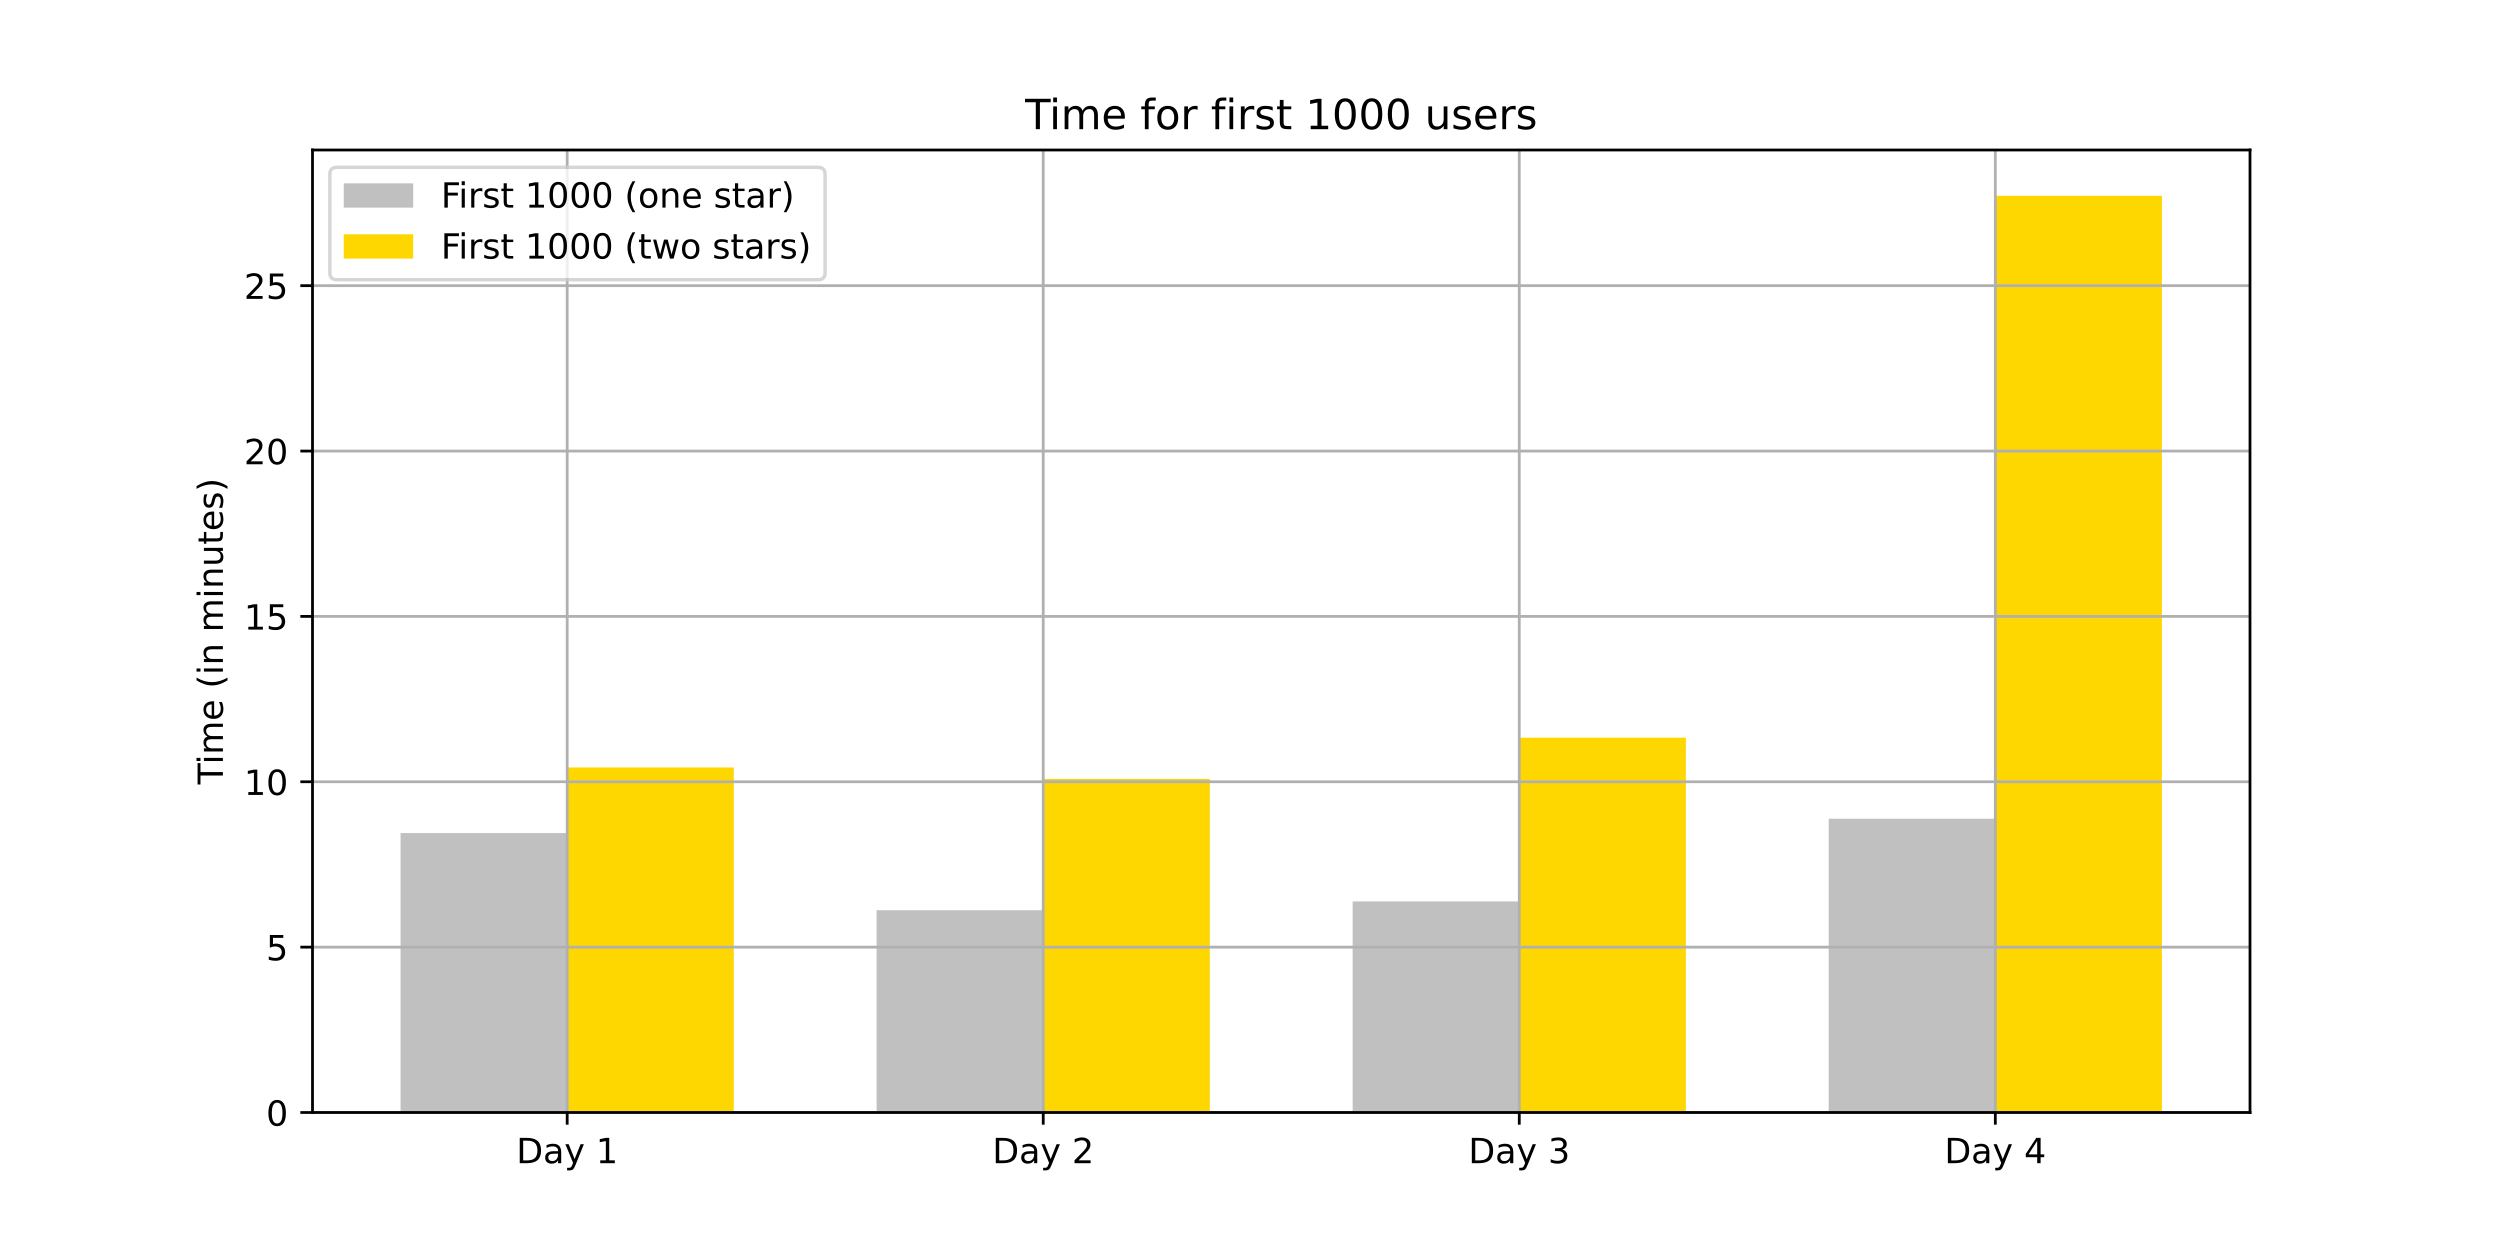
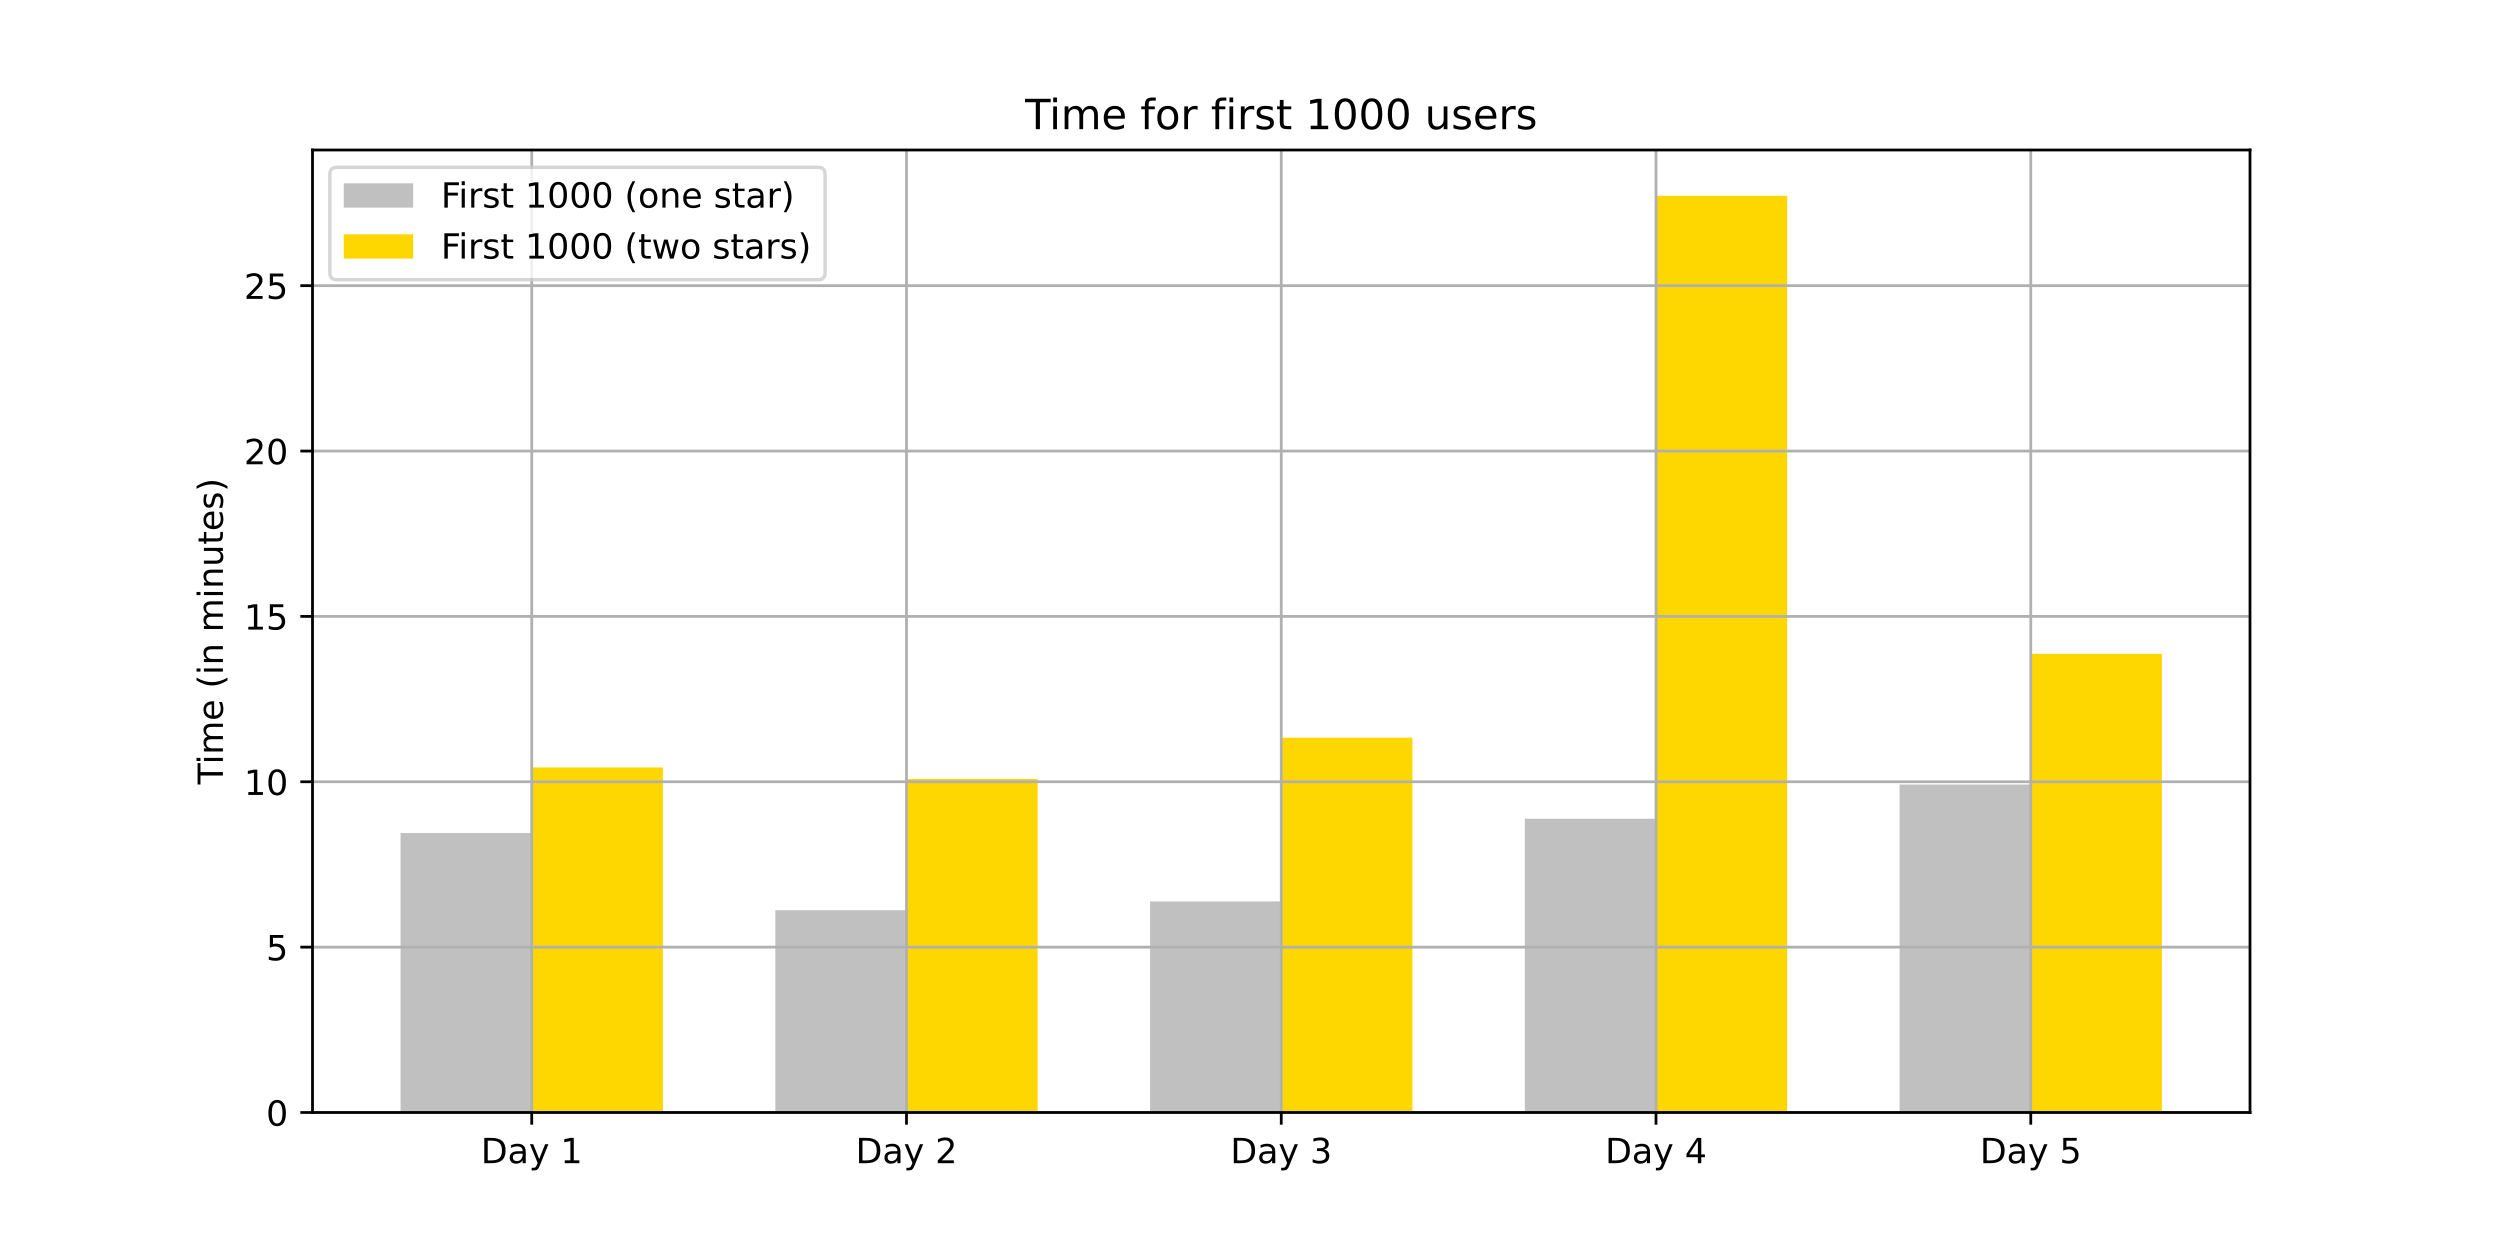
<svg xmlns="http://www.w3.org/2000/svg" xmlns:xlink="http://www.w3.org/1999/xlink" height="360pt" version="1.1" viewBox="0 0 720 360" width="720pt">
  <defs>
    <style type="text/css">*{stroke-linecap:butt;stroke-linejoin:round;}</style>
  </defs>
  <g id="figure_1">
    <g id="patch_1">
      <path d="M 0 360  L 720 360  L 720 0  L 0 0  z " style="fill:#ffffff;" />
    </g>
    <g id="axes_1">
      <g id="patch_2">
        <path d="M 90 320.4  L 648 320.4  L 648 43.2  L 90 43.2  z " style="fill:#ffffff;" />
      </g>
      <g id="patch_3">
-         <path clip-path="url(#pd0853c8b33)" d="M 115.364 320.4  L 163.349 320.4  L 163.349 239.914  L 115.364 239.914  z " style="fill:#c0c0c0;" />
+         <path clip-path="url(#p1e03bffe6a)" d="M 115.364 320.4  L 153.139 320.4  L 153.139 239.914  L 115.364 239.914  z " style="fill:#c0c0c0;" />
      </g>
      <g id="patch_4">
-         <path clip-path="url(#pd0853c8b33)" d="M 252.464 320.4  L 300.45 320.4  L 300.45 262.139  L 252.464 262.139  z " style="fill:#c0c0c0;" />
+         <path clip-path="url(#p1e03bffe6a)" d="M 223.294 320.4  L 261.07 320.4  L 261.07 262.139  L 223.294 262.139  z " style="fill:#c0c0c0;" />
      </g>
      <g id="patch_5">
-         <path clip-path="url(#pd0853c8b33)" d="M 389.565 320.4  L 437.55 320.4  L 437.55 259.599  L 389.565 259.599  z " style="fill:#c0c0c0;" />
+         <path clip-path="url(#p1e03bffe6a)" d="M 331.224 320.4  L 369 320.4  L 369 259.599  L 331.224 259.599  z " style="fill:#c0c0c0;" />
      </g>
      <g id="patch_6">
-         <path clip-path="url(#pd0853c8b33)" d="M 526.666 320.4  L 574.651 320.4  L 574.651 235.787  L 526.666 235.787  z " style="fill:#c0c0c0;" />
+         <path clip-path="url(#p1e03bffe6a)" d="M 439.155 320.4  L 476.93 320.4  L 476.93 235.787  L 439.155 235.787  z " style="fill:#c0c0c0;" />
      </g>
      <g id="patch_7">
-         <path clip-path="url(#pd0853c8b33)" d="M 163.349 320.4  L 211.334 320.4  L 211.334 221.023  L 163.349 221.023  z " style="fill:#ffd700;" />
+         <path clip-path="url(#p1e03bffe6a)" d="M 547.085 320.4  L 584.861 320.4  L 584.861 225.944  L 547.085 225.944  z " style="fill:#c0c0c0;" />
      </g>
      <g id="patch_8">
-         <path clip-path="url(#pd0853c8b33)" d="M 300.45 320.4  L 348.435 320.4  L 348.435 224.357  L 300.45 224.357  z " style="fill:#ffd700;" />
+         <path clip-path="url(#p1e03bffe6a)" d="M 153.139 320.4  L 190.915 320.4  L 190.915 221.023  L 153.139 221.023  z " style="fill:#ffd700;" />
      </g>
      <g id="patch_9">
-         <path clip-path="url(#pd0853c8b33)" d="M 437.55 320.4  L 485.536 320.4  L 485.536 212.451  L 437.55 212.451  z " style="fill:#ffd700;" />
+         <path clip-path="url(#p1e03bffe6a)" d="M 261.07 320.4  L 298.845 320.4  L 298.845 224.357  L 261.07 224.357  z " style="fill:#ffd700;" />
      </g>
      <g id="patch_10">
-         <path clip-path="url(#pd0853c8b33)" d="M 574.651 320.4  L 622.636 320.4  L 622.636 56.4  L 574.651 56.4  z " style="fill:#ffd700;" />
+         <path clip-path="url(#p1e03bffe6a)" d="M 369 320.4  L 406.776 320.4  L 406.776 212.451  L 369 212.451  z " style="fill:#ffd700;" />
+       </g>
+       <g id="patch_11">
+         <path clip-path="url(#p1e03bffe6a)" d="M 476.93 320.4  L 514.706 320.4  L 514.706 56.4  L 476.93 56.4  z " style="fill:#ffd700;" />
+       </g>
+       <g id="patch_12">
+         <path clip-path="url(#p1e03bffe6a)" d="M 584.861 320.4  L 622.636 320.4  L 622.636 188.321  L 584.861 188.321  z " style="fill:#ffd700;" />
      </g>
      <g id="matplotlib.axis_1">
        <g id="xtick_1">
          <g id="line2d_1">
-             <path clip-path="url(#pd0853c8b33)" d="M 163.349 320.4  L 163.349 43.2  " style="fill:none;stroke:#b0b0b0;stroke-linecap:square;stroke-width:0.8;" />
+             <path clip-path="url(#p1e03bffe6a)" d="M 153.139 320.4  L 153.139 43.2  " style="fill:none;stroke:#b0b0b0;stroke-linecap:square;stroke-width:0.8;" />
          </g>
          <g id="line2d_2">
            <defs>
-               <path d="M 0 0  L 0 3.5  " id="m2276263c5d" style="stroke:#000000;stroke-width:0.8;" />
+               <path d="M 0 0  L 0 3.5  " id="m4a368daf58" style="stroke:#000000;stroke-width:0.8;" />
            </defs>
            <g>
-               <use style="stroke:#000000;stroke-width:0.8;" x="163.349" xlink:href="#m2276263c5d" y="320.4" />
+               <use style="stroke:#000000;stroke-width:0.8;" x="153.139" xlink:href="#m4a368daf58" y="320.4" />
            </g>
          </g>
          <g id="text_1">
-             <g transform="translate(148.7051 334.9984)scale(0.1 -0.1)">
+             <g transform="translate(138.4955 334.9984)scale(0.1 -0.1)">
              <defs>
                <path d="M 19.672 64.797  L 19.672 8.109  L 31.594 8.109  Q 46.688 8.109 53.688 14.938  Q 60.688 21.781 60.688 36.531  Q 60.688 51.172 53.688 57.984  Q 46.688 64.797 31.594 64.797  z M 9.812 72.906  L 30.078 72.906  Q 51.266 72.906 61.172 64.094  Q 71.094 55.281 71.094 36.531  Q 71.094 17.672 61.125 8.828  Q 51.172 0 30.078 0  L 9.812 0  z " id="DejaVuSans-68" />
                <path d="M 34.281 27.484  Q 23.391 27.484 19.188 25  Q 14.984 22.516 14.984 16.5  Q 14.984 11.719 18.141 8.906  Q 21.297 6.109 26.703 6.109  Q 34.188 6.109 38.703 11.406  Q 43.219 16.703 43.219 25.484  L 43.219 27.484  z M 52.203 31.203  L 52.203 0  L 43.219 0  L 43.219 8.297  Q 40.141 3.328 35.547 0.953  Q 30.953 -1.422 24.312 -1.422  Q 15.922 -1.422 10.953 3.297  Q 6 8.016 6 15.922  Q 6 25.141 12.172 29.828  Q 18.359 34.516 30.609 34.516  L 43.219 34.516  L 43.219 35.406  Q 43.219 41.609 39.141 45  Q 35.062 48.391 27.688 48.391  Q 23 48.391 18.547 47.266  Q 14.109 46.141 10.016 43.891  L 10.016 52.203  Q 14.938 54.109 19.578 55.047  Q 24.219 56 28.609 56  Q 40.484 56 46.344 49.844  Q 52.203 43.703 52.203 31.203  z " id="DejaVuSans-97" />
                <path d="M 32.172 -5.078  Q 28.375 -14.844 24.75 -17.812  Q 21.141 -20.797 15.094 -20.797  L 7.906 -20.797  L 7.906 -13.281  L 13.188 -13.281  Q 16.891 -13.281 18.938 -11.516  Q 21 -9.766 23.484 -3.219  L 25.094 0.875  L 2.984 54.688  L 12.5 54.688  L 29.594 11.922  L 46.688 54.688  L 56.203 54.688  z " id="DejaVuSans-121" />
                <path id="DejaVuSans-32" />
                <path d="M 12.406 8.297  L 28.516 8.297  L 28.516 63.922  L 10.984 60.406  L 10.984 69.391  L 28.422 72.906  L 38.281 72.906  L 38.281 8.297  L 54.391 8.297  L 54.391 0  L 12.406 0  z " id="DejaVuSans-49" />
              </defs>
              <use xlink:href="#DejaVuSans-68" />
              <use x="77.002" xlink:href="#DejaVuSans-97" />
              <use x="138.281" xlink:href="#DejaVuSans-121" />
              <use x="197.461" xlink:href="#DejaVuSans-32" />
              <use x="229.248" xlink:href="#DejaVuSans-49" />
            </g>
          </g>
        </g>
        <g id="xtick_2">
          <g id="line2d_3">
-             <path clip-path="url(#pd0853c8b33)" d="M 300.45 320.4  L 300.45 43.2  " style="fill:none;stroke:#b0b0b0;stroke-linecap:square;stroke-width:0.8;" />
+             <path clip-path="url(#p1e03bffe6a)" d="M 261.07 320.4  L 261.07 43.2  " style="fill:none;stroke:#b0b0b0;stroke-linecap:square;stroke-width:0.8;" />
          </g>
          <g id="line2d_4">
            <g>
-               <use style="stroke:#000000;stroke-width:0.8;" x="300.45" xlink:href="#m2276263c5d" y="320.4" />
+               <use style="stroke:#000000;stroke-width:0.8;" x="261.07" xlink:href="#m4a368daf58" y="320.4" />
            </g>
          </g>
          <g id="text_2">
-             <g transform="translate(285.8059 334.9984)scale(0.1 -0.1)">
+             <g transform="translate(246.4259 334.9984)scale(0.1 -0.1)">
              <defs>
                <path d="M 19.188 8.297  L 53.609 8.297  L 53.609 0  L 7.328 0  L 7.328 8.297  Q 12.938 14.109 22.625 23.891  Q 32.328 33.688 34.812 36.531  Q 39.547 41.844 41.422 45.531  Q 43.312 49.219 43.312 52.781  Q 43.312 58.594 39.234 62.25  Q 35.156 65.922 28.609 65.922  Q 23.969 65.922 18.812 64.312  Q 13.672 62.703 7.812 59.422  L 7.812 69.391  Q 13.766 71.781 18.938 73  Q 24.125 74.219 28.422 74.219  Q 39.75 74.219 46.484 68.547  Q 53.219 62.891 53.219 53.422  Q 53.219 48.922 51.531 44.891  Q 49.859 40.875 45.406 35.406  Q 44.188 33.984 37.641 27.219  Q 31.109 20.453 19.188 8.297  z " id="DejaVuSans-50" />
              </defs>
              <use xlink:href="#DejaVuSans-68" />
              <use x="77.002" xlink:href="#DejaVuSans-97" />
              <use x="138.281" xlink:href="#DejaVuSans-121" />
              <use x="197.461" xlink:href="#DejaVuSans-32" />
              <use x="229.248" xlink:href="#DejaVuSans-50" />
            </g>
          </g>
        </g>
        <g id="xtick_3">
          <g id="line2d_5">
-             <path clip-path="url(#pd0853c8b33)" d="M 437.55 320.4  L 437.55 43.2  " style="fill:none;stroke:#b0b0b0;stroke-linecap:square;stroke-width:0.8;" />
+             <path clip-path="url(#p1e03bffe6a)" d="M 369 320.4  L 369 43.2  " style="fill:none;stroke:#b0b0b0;stroke-linecap:square;stroke-width:0.8;" />
          </g>
          <g id="line2d_6">
            <g>
-               <use style="stroke:#000000;stroke-width:0.8;" x="437.55" xlink:href="#m2276263c5d" y="320.4" />
+               <use style="stroke:#000000;stroke-width:0.8;" x="369" xlink:href="#m4a368daf58" y="320.4" />
            </g>
          </g>
          <g id="text_3">
-             <g transform="translate(422.9066 334.9984)scale(0.1 -0.1)">
+             <g transform="translate(354.3562 334.9984)scale(0.1 -0.1)">
              <defs>
                <path d="M 40.578 39.312  Q 47.656 37.797 51.625 33  Q 55.609 28.219 55.609 21.188  Q 55.609 10.406 48.188 4.484  Q 40.766 -1.422 27.094 -1.422  Q 22.516 -1.422 17.656 -0.516  Q 12.797 0.391 7.625 2.203  L 7.625 11.719  Q 11.719 9.328 16.594 8.109  Q 21.484 6.891 26.812 6.891  Q 36.078 6.891 40.938 10.547  Q 45.797 14.203 45.797 21.188  Q 45.797 27.641 41.281 31.266  Q 36.766 34.906 28.719 34.906  L 20.219 34.906  L 20.219 43.016  L 29.109 43.016  Q 36.375 43.016 40.234 45.922  Q 44.094 48.828 44.094 54.297  Q 44.094 59.906 40.109 62.906  Q 36.141 65.922 28.719 65.922  Q 24.656 65.922 20.016 65.031  Q 15.375 64.156 9.812 62.312  L 9.812 71.094  Q 15.438 72.656 20.344 73.438  Q 25.25 74.219 29.594 74.219  Q 40.828 74.219 47.359 69.109  Q 53.906 64.016 53.906 55.328  Q 53.906 49.266 50.438 45.094  Q 46.969 40.922 40.578 39.312  z " id="DejaVuSans-51" />
              </defs>
              <use xlink:href="#DejaVuSans-68" />
              <use x="77.002" xlink:href="#DejaVuSans-97" />
              <use x="138.281" xlink:href="#DejaVuSans-121" />
              <use x="197.461" xlink:href="#DejaVuSans-32" />
              <use x="229.248" xlink:href="#DejaVuSans-51" />
            </g>
          </g>
        </g>
        <g id="xtick_4">
          <g id="line2d_7">
-             <path clip-path="url(#pd0853c8b33)" d="M 574.651 320.4  L 574.651 43.2  " style="fill:none;stroke:#b0b0b0;stroke-linecap:square;stroke-width:0.8;" />
+             <path clip-path="url(#p1e03bffe6a)" d="M 476.93 320.4  L 476.93 43.2  " style="fill:none;stroke:#b0b0b0;stroke-linecap:square;stroke-width:0.8;" />
          </g>
          <g id="line2d_8">
            <g>
-               <use style="stroke:#000000;stroke-width:0.8;" x="574.651" xlink:href="#m2276263c5d" y="320.4" />
+               <use style="stroke:#000000;stroke-width:0.8;" x="476.93" xlink:href="#m4a368daf58" y="320.4" />
            </g>
          </g>
          <g id="text_4">
-             <g transform="translate(560.0074 334.9984)scale(0.1 -0.1)">
+             <g transform="translate(462.2866 334.9984)scale(0.1 -0.1)">
              <defs>
                <path d="M 37.797 64.312  L 12.891 25.391  L 37.797 25.391  z M 35.203 72.906  L 47.609 72.906  L 47.609 25.391  L 58.016 25.391  L 58.016 17.188  L 47.609 17.188  L 47.609 0  L 37.797 0  L 37.797 17.188  L 4.891 17.188  L 4.891 26.703  z " id="DejaVuSans-52" />
              </defs>
              <use xlink:href="#DejaVuSans-68" />
              <use x="77.002" xlink:href="#DejaVuSans-97" />
              <use x="138.281" xlink:href="#DejaVuSans-121" />
              <use x="197.461" xlink:href="#DejaVuSans-32" />
              <use x="229.248" xlink:href="#DejaVuSans-52" />
            </g>
          </g>
        </g>
+         <g id="xtick_5">
+           <g id="line2d_9">
+             <path clip-path="url(#p1e03bffe6a)" d="M 584.861 320.4  L 584.861 43.2  " style="fill:none;stroke:#b0b0b0;stroke-linecap:square;stroke-width:0.8;" />
+           </g>
+           <g id="line2d_10">
+             <g>
+               <use style="stroke:#000000;stroke-width:0.8;" x="584.861" xlink:href="#m4a368daf58" y="320.4" />
+             </g>
+           </g>
+           <g id="text_5">
+             <g transform="translate(570.217 334.9984)scale(0.1 -0.1)">
+               <defs>
+                 <path d="M 10.797 72.906  L 49.516 72.906  L 49.516 64.594  L 19.828 64.594  L 19.828 46.734  Q 21.969 47.469 24.109 47.828  Q 26.266 48.188 28.422 48.188  Q 40.625 48.188 47.75 41.5  Q 54.891 34.812 54.891 23.391  Q 54.891 11.625 47.562 5.094  Q 40.234 -1.422 26.906 -1.422  Q 22.312 -1.422 17.547 -0.641  Q 12.797 0.141 7.719 1.703  L 7.719 11.625  Q 12.109 9.234 16.797 8.062  Q 21.484 6.891 26.703 6.891  Q 35.156 6.891 40.078 11.328  Q 45.016 15.766 45.016 23.391  Q 45.016 31 40.078 35.438  Q 35.156 39.891 26.703 39.891  Q 22.75 39.891 18.812 39.016  Q 14.891 38.141 10.797 36.281  z " id="DejaVuSans-53" />
+               </defs>
+               <use xlink:href="#DejaVuSans-68" />
+               <use x="77.002" xlink:href="#DejaVuSans-97" />
+               <use x="138.281" xlink:href="#DejaVuSans-121" />
+               <use x="197.461" xlink:href="#DejaVuSans-32" />
+               <use x="229.248" xlink:href="#DejaVuSans-53" />
+             </g>
+           </g>
+         </g>
      </g>
      <g id="matplotlib.axis_2">
        <g id="ytick_1">
-           <g id="line2d_9">
-             <path clip-path="url(#pd0853c8b33)" d="M 90 320.4  L 648 320.4  " style="fill:none;stroke:#b0b0b0;stroke-linecap:square;stroke-width:0.8;" />
-           </g>
-           <g id="line2d_10">
+           <g id="line2d_11">
+             <path clip-path="url(#p1e03bffe6a)" d="M 90 320.4  L 648 320.4  " style="fill:none;stroke:#b0b0b0;stroke-linecap:square;stroke-width:0.8;" />
+           </g>
+           <g id="line2d_12">
            <defs>
-               <path d="M 0 0  L -3.5 0  " id="m3c088ff5da" style="stroke:#000000;stroke-width:0.8;" />
+               <path d="M 0 0  L -3.5 0  " id="m0475d400a5" style="stroke:#000000;stroke-width:0.8;" />
            </defs>
            <g>
-               <use style="stroke:#000000;stroke-width:0.8;" x="90" xlink:href="#m3c088ff5da" y="320.4" />
-             </g>
-           </g>
-           <g id="text_5">
+               <use style="stroke:#000000;stroke-width:0.8;" x="90" xlink:href="#m0475d400a5" y="320.4" />
+             </g>
+           </g>
+           <g id="text_6">
            <g transform="translate(76.6375 324.1992)scale(0.1 -0.1)">
              <defs>
                <path d="M 31.781 66.406  Q 24.172 66.406 20.328 58.906  Q 16.5 51.422 16.5 36.375  Q 16.5 21.391 20.328 13.891  Q 24.172 6.391 31.781 6.391  Q 39.453 6.391 43.281 13.891  Q 47.125 21.391 47.125 36.375  Q 47.125 51.422 43.281 58.906  Q 39.453 66.406 31.781 66.406  z M 31.781 74.219  Q 44.047 74.219 50.516 64.516  Q 56.984 54.828 56.984 36.375  Q 56.984 17.969 50.516 8.266  Q 44.047 -1.422 31.781 -1.422  Q 19.531 -1.422 13.062 8.266  Q 6.594 17.969 6.594 36.375  Q 6.594 54.828 13.062 64.516  Q 19.531 74.219 31.781 74.219  z " id="DejaVuSans-48" />
              </defs>
              <use xlink:href="#DejaVuSans-48" />
            </g>
          </g>
        </g>
        <g id="ytick_2">
-           <g id="line2d_11">
-             <path clip-path="url(#pd0853c8b33)" d="M 90 272.775  L 648 272.775  " style="fill:none;stroke:#b0b0b0;stroke-linecap:square;stroke-width:0.8;" />
-           </g>
-           <g id="line2d_12">
-             <g>
-               <use style="stroke:#000000;stroke-width:0.8;" x="90" xlink:href="#m3c088ff5da" y="272.775" />
-             </g>
-           </g>
-           <g id="text_6">
+           <g id="line2d_13">
+             <path clip-path="url(#p1e03bffe6a)" d="M 90 272.775  L 648 272.775  " style="fill:none;stroke:#b0b0b0;stroke-linecap:square;stroke-width:0.8;" />
+           </g>
+           <g id="line2d_14">
+             <g>
+               <use style="stroke:#000000;stroke-width:0.8;" x="90" xlink:href="#m0475d400a5" y="272.775" />
+             </g>
+           </g>
+           <g id="text_7">
            <g transform="translate(76.6375 276.5744)scale(0.1 -0.1)">
-               <defs>
-                 <path d="M 10.797 72.906  L 49.516 72.906  L 49.516 64.594  L 19.828 64.594  L 19.828 46.734  Q 21.969 47.469 24.109 47.828  Q 26.266 48.188 28.422 48.188  Q 40.625 48.188 47.75 41.5  Q 54.891 34.812 54.891 23.391  Q 54.891 11.625 47.562 5.094  Q 40.234 -1.422 26.906 -1.422  Q 22.312 -1.422 17.547 -0.641  Q 12.797 0.141 7.719 1.703  L 7.719 11.625  Q 12.109 9.234 16.797 8.062  Q 21.484 6.891 26.703 6.891  Q 35.156 6.891 40.078 11.328  Q 45.016 15.766 45.016 23.391  Q 45.016 31 40.078 35.438  Q 35.156 39.891 26.703 39.891  Q 22.75 39.891 18.812 39.016  Q 14.891 38.141 10.797 36.281  z " id="DejaVuSans-53" />
-               </defs>
              <use xlink:href="#DejaVuSans-53" />
            </g>
          </g>
        </g>
        <g id="ytick_3">
-           <g id="line2d_13">
-             <path clip-path="url(#pd0853c8b33)" d="M 90 225.15  L 648 225.15  " style="fill:none;stroke:#b0b0b0;stroke-linecap:square;stroke-width:0.8;" />
-           </g>
-           <g id="line2d_14">
-             <g>
-               <use style="stroke:#000000;stroke-width:0.8;" x="90" xlink:href="#m3c088ff5da" y="225.15" />
-             </g>
-           </g>
-           <g id="text_7">
+           <g id="line2d_15">
+             <path clip-path="url(#p1e03bffe6a)" d="M 90 225.15  L 648 225.15  " style="fill:none;stroke:#b0b0b0;stroke-linecap:square;stroke-width:0.8;" />
+           </g>
+           <g id="line2d_16">
+             <g>
+               <use style="stroke:#000000;stroke-width:0.8;" x="90" xlink:href="#m0475d400a5" y="225.15" />
+             </g>
+           </g>
+           <g id="text_8">
            <g transform="translate(70.275 228.9497)scale(0.1 -0.1)">
              <use xlink:href="#DejaVuSans-49" />
              <use x="63.623" xlink:href="#DejaVuSans-48" />
            </g>
          </g>
        </g>
        <g id="ytick_4">
-           <g id="line2d_15">
-             <path clip-path="url(#pd0853c8b33)" d="M 90 177.526  L 648 177.526  " style="fill:none;stroke:#b0b0b0;stroke-linecap:square;stroke-width:0.8;" />
-           </g>
-           <g id="line2d_16">
-             <g>
-               <use style="stroke:#000000;stroke-width:0.8;" x="90" xlink:href="#m3c088ff5da" y="177.526" />
-             </g>
-           </g>
-           <g id="text_8">
+           <g id="line2d_17">
+             <path clip-path="url(#p1e03bffe6a)" d="M 90 177.526  L 648 177.526  " style="fill:none;stroke:#b0b0b0;stroke-linecap:square;stroke-width:0.8;" />
+           </g>
+           <g id="line2d_18">
+             <g>
+               <use style="stroke:#000000;stroke-width:0.8;" x="90" xlink:href="#m0475d400a5" y="177.526" />
+             </g>
+           </g>
+           <g id="text_9">
            <g transform="translate(70.275 181.3249)scale(0.1 -0.1)">
              <use xlink:href="#DejaVuSans-49" />
              <use x="63.623" xlink:href="#DejaVuSans-53" />
            </g>
          </g>
        </g>
        <g id="ytick_5">
-           <g id="line2d_17">
-             <path clip-path="url(#pd0853c8b33)" d="M 90 129.901  L 648 129.901  " style="fill:none;stroke:#b0b0b0;stroke-linecap:square;stroke-width:0.8;" />
-           </g>
-           <g id="line2d_18">
-             <g>
-               <use style="stroke:#000000;stroke-width:0.8;" x="90" xlink:href="#m3c088ff5da" y="129.901" />
-             </g>
-           </g>
-           <g id="text_9">
+           <g id="line2d_19">
+             <path clip-path="url(#p1e03bffe6a)" d="M 90 129.901  L 648 129.901  " style="fill:none;stroke:#b0b0b0;stroke-linecap:square;stroke-width:0.8;" />
+           </g>
+           <g id="line2d_20">
+             <g>
+               <use style="stroke:#000000;stroke-width:0.8;" x="90" xlink:href="#m0475d400a5" y="129.901" />
+             </g>
+           </g>
+           <g id="text_10">
            <g transform="translate(70.275 133.7001)scale(0.1 -0.1)">
              <use xlink:href="#DejaVuSans-50" />
              <use x="63.623" xlink:href="#DejaVuSans-48" />
            </g>
          </g>
        </g>
        <g id="ytick_6">
-           <g id="line2d_19">
-             <path clip-path="url(#pd0853c8b33)" d="M 90 82.276  L 648 82.276  " style="fill:none;stroke:#b0b0b0;stroke-linecap:square;stroke-width:0.8;" />
-           </g>
-           <g id="line2d_20">
-             <g>
-               <use style="stroke:#000000;stroke-width:0.8;" x="90" xlink:href="#m3c088ff5da" y="82.276" />
-             </g>
-           </g>
-           <g id="text_10">
+           <g id="line2d_21">
+             <path clip-path="url(#p1e03bffe6a)" d="M 90 82.276  L 648 82.276  " style="fill:none;stroke:#b0b0b0;stroke-linecap:square;stroke-width:0.8;" />
+           </g>
+           <g id="line2d_22">
+             <g>
+               <use style="stroke:#000000;stroke-width:0.8;" x="90" xlink:href="#m0475d400a5" y="82.276" />
+             </g>
+           </g>
+           <g id="text_11">
            <g transform="translate(70.275 86.07535)scale(0.1 -0.1)">
              <use xlink:href="#DejaVuSans-50" />
              <use x="63.623" xlink:href="#DejaVuSans-53" />
            </g>
          </g>
        </g>
-         <g id="text_11">
+         <g id="text_12">
          <g transform="translate(64.19531 225.9094)rotate(-90)scale(0.1 -0.1)">
            <defs>
              <path d="M -0.297 72.906  L 61.375 72.906  L 61.375 64.594  L 35.5 64.594  L 35.5 0  L 25.594 0  L 25.594 64.594  L -0.297 64.594  z " id="DejaVuSans-84" />
              <path d="M 9.422 54.688  L 18.406 54.688  L 18.406 0  L 9.422 0  z M 9.422 75.984  L 18.406 75.984  L 18.406 64.594  L 9.422 64.594  z " id="DejaVuSans-105" />
              <path d="M 52 44.188  Q 55.375 50.25 60.062 53.125  Q 64.75 56 71.094 56  Q 79.641 56 84.281 50.016  Q 88.922 44.047 88.922 33.016  L 88.922 0  L 79.891 0  L 79.891 32.719  Q 79.891 40.578 77.094 44.375  Q 74.312 48.188 68.609 48.188  Q 61.625 48.188 57.562 43.547  Q 53.516 38.922 53.516 30.906  L 53.516 0  L 44.484 0  L 44.484 32.719  Q 44.484 40.625 41.703 44.406  Q 38.922 48.188 33.109 48.188  Q 26.219 48.188 22.156 43.531  Q 18.109 38.875 18.109 30.906  L 18.109 0  L 9.078 0  L 9.078 54.688  L 18.109 54.688  L 18.109 46.188  Q 21.188 51.219 25.484 53.609  Q 29.781 56 35.688 56  Q 41.656 56 45.828 52.969  Q 50 49.953 52 44.188  z " id="DejaVuSans-109" />
              <path d="M 56.203 29.594  L 56.203 25.203  L 14.891 25.203  Q 15.484 15.922 20.484 11.062  Q 25.484 6.203 34.422 6.203  Q 39.594 6.203 44.453 7.469  Q 49.312 8.734 54.109 11.281  L 54.109 2.781  Q 49.266 0.734 44.188 -0.344  Q 39.109 -1.422 33.891 -1.422  Q 20.797 -1.422 13.156 6.188  Q 5.516 13.812 5.516 26.812  Q 5.516 40.234 12.766 48.109  Q 20.016 56 32.328 56  Q 43.359 56 49.781 48.891  Q 56.203 41.797 56.203 29.594  z M 47.219 32.234  Q 47.125 39.594 43.094 43.984  Q 39.062 48.391 32.422 48.391  Q 24.906 48.391 20.391 44.141  Q 15.875 39.891 15.188 32.172  z " id="DejaVuSans-101" />
              <path d="M 31 75.875  Q 24.469 64.656 21.281 53.656  Q 18.109 42.672 18.109 31.391  Q 18.109 20.125 21.312 9.062  Q 24.516 -2 31 -13.188  L 23.188 -13.188  Q 15.875 -1.703 12.234 9.375  Q 8.594 20.453 8.594 31.391  Q 8.594 42.281 12.203 53.312  Q 15.828 64.359 23.188 75.875  z " id="DejaVuSans-40" />
              <path d="M 54.891 33.016  L 54.891 0  L 45.906 0  L 45.906 32.719  Q 45.906 40.484 42.875 44.328  Q 39.844 48.188 33.797 48.188  Q 26.516 48.188 22.312 43.547  Q 18.109 38.922 18.109 30.906  L 18.109 0  L 9.078 0  L 9.078 54.688  L 18.109 54.688  L 18.109 46.188  Q 21.344 51.125 25.703 53.562  Q 30.078 56 35.797 56  Q 45.219 56 50.047 50.172  Q 54.891 44.344 54.891 33.016  z " id="DejaVuSans-110" />
              <path d="M 8.5 21.578  L 8.5 54.688  L 17.484 54.688  L 17.484 21.922  Q 17.484 14.156 20.5 10.266  Q 23.531 6.391 29.594 6.391  Q 36.859 6.391 41.078 11.031  Q 45.312 15.672 45.312 23.688  L 45.312 54.688  L 54.297 54.688  L 54.297 0  L 45.312 0  L 45.312 8.406  Q 42.047 3.422 37.719 1  Q 33.406 -1.422 27.688 -1.422  Q 18.266 -1.422 13.375 4.438  Q 8.5 10.297 8.5 21.578  z M 31.109 56  z " id="DejaVuSans-117" />
              <path d="M 18.312 70.219  L 18.312 54.688  L 36.812 54.688  L 36.812 47.703  L 18.312 47.703  L 18.312 18.016  Q 18.312 11.328 20.141 9.422  Q 21.969 7.516 27.594 7.516  L 36.812 7.516  L 36.812 0  L 27.594 0  Q 17.188 0 13.234 3.875  Q 9.281 7.766 9.281 18.016  L 9.281 47.703  L 2.688 47.703  L 2.688 54.688  L 9.281 54.688  L 9.281 70.219  z " id="DejaVuSans-116" />
              <path d="M 44.281 53.078  L 44.281 44.578  Q 40.484 46.531 36.375 47.5  Q 32.281 48.484 27.875 48.484  Q 21.188 48.484 17.844 46.438  Q 14.5 44.391 14.5 40.281  Q 14.5 37.156 16.891 35.375  Q 19.281 33.594 26.516 31.984  L 29.594 31.297  Q 39.156 29.25 43.188 25.516  Q 47.219 21.781 47.219 15.094  Q 47.219 7.469 41.188 3.016  Q 35.156 -1.422 24.609 -1.422  Q 20.219 -1.422 15.453 -0.562  Q 10.688 0.297 5.422 2  L 5.422 11.281  Q 10.406 8.688 15.234 7.391  Q 20.062 6.109 24.812 6.109  Q 31.156 6.109 34.562 8.281  Q 37.984 10.453 37.984 14.406  Q 37.984 18.062 35.516 20.016  Q 33.062 21.969 24.703 23.781  L 21.578 24.516  Q 13.234 26.266 9.516 29.906  Q 5.812 33.547 5.812 39.891  Q 5.812 47.609 11.281 51.797  Q 16.75 56 26.812 56  Q 31.781 56 36.172 55.266  Q 40.578 54.547 44.281 53.078  z " id="DejaVuSans-115" />
              <path d="M 8.016 75.875  L 15.828 75.875  Q 23.141 64.359 26.781 53.312  Q 30.422 42.281 30.422 31.391  Q 30.422 20.453 26.781 9.375  Q 23.141 -1.703 15.828 -13.188  L 8.016 -13.188  Q 14.5 -2 17.703 9.062  Q 20.906 20.125 20.906 31.391  Q 20.906 42.672 17.703 53.656  Q 14.5 64.656 8.016 75.875  z " id="DejaVuSans-41" />
            </defs>
            <use xlink:href="#DejaVuSans-84" />
            <use x="57.959" xlink:href="#DejaVuSans-105" />
            <use x="85.742" xlink:href="#DejaVuSans-109" />
            <use x="183.154" xlink:href="#DejaVuSans-101" />
            <use x="244.678" xlink:href="#DejaVuSans-32" />
            <use x="276.465" xlink:href="#DejaVuSans-40" />
            <use x="315.479" xlink:href="#DejaVuSans-105" />
            <use x="343.262" xlink:href="#DejaVuSans-110" />
            <use x="406.641" xlink:href="#DejaVuSans-32" />
            <use x="438.428" xlink:href="#DejaVuSans-109" />
            <use x="535.84" xlink:href="#DejaVuSans-105" />
            <use x="563.623" xlink:href="#DejaVuSans-110" />
            <use x="627.002" xlink:href="#DejaVuSans-117" />
            <use x="690.381" xlink:href="#DejaVuSans-116" />
            <use x="729.59" xlink:href="#DejaVuSans-101" />
            <use x="791.113" xlink:href="#DejaVuSans-115" />
            <use x="843.213" xlink:href="#DejaVuSans-41" />
          </g>
        </g>
      </g>
-       <g id="patch_11">
+       <g id="patch_13">
        <path d="M 90 320.4  L 90 43.2  " style="fill:none;stroke:#000000;stroke-linecap:square;stroke-linejoin:miter;stroke-width:0.8;" />
      </g>
-       <g id="patch_12">
+       <g id="patch_14">
        <path d="M 648 320.4  L 648 43.2  " style="fill:none;stroke:#000000;stroke-linecap:square;stroke-linejoin:miter;stroke-width:0.8;" />
      </g>
-       <g id="patch_13">
+       <g id="patch_15">
        <path d="M 90 320.4  L 648 320.4  " style="fill:none;stroke:#000000;stroke-linecap:square;stroke-linejoin:miter;stroke-width:0.8;" />
      </g>
-       <g id="patch_14">
+       <g id="patch_16">
        <path d="M 90 43.2  L 648 43.2  " style="fill:none;stroke:#000000;stroke-linecap:square;stroke-linejoin:miter;stroke-width:0.8;" />
      </g>
-       <g id="text_12">
+       <g id="text_13">
        <g transform="translate(295.2366 37.2)scale(0.12 -0.12)">
          <defs>
            <path d="M 37.109 75.984  L 37.109 68.5  L 28.516 68.5  Q 23.688 68.5 21.797 66.547  Q 19.922 64.594 19.922 59.516  L 19.922 54.688  L 34.719 54.688  L 34.719 47.703  L 19.922 47.703  L 19.922 0  L 10.891 0  L 10.891 47.703  L 2.297 47.703  L 2.297 54.688  L 10.891 54.688  L 10.891 58.5  Q 10.891 67.625 15.141 71.797  Q 19.391 75.984 28.609 75.984  z " id="DejaVuSans-102" />
            <path d="M 30.609 48.391  Q 23.391 48.391 19.188 42.75  Q 14.984 37.109 14.984 27.297  Q 14.984 17.484 19.156 11.844  Q 23.344 6.203 30.609 6.203  Q 37.797 6.203 41.984 11.859  Q 46.188 17.531 46.188 27.297  Q 46.188 37.016 41.984 42.703  Q 37.797 48.391 30.609 48.391  z M 30.609 56  Q 42.328 56 49.016 48.375  Q 55.719 40.766 55.719 27.297  Q 55.719 13.875 49.016 6.219  Q 42.328 -1.422 30.609 -1.422  Q 18.844 -1.422 12.172 6.219  Q 5.516 13.875 5.516 27.297  Q 5.516 40.766 12.172 48.375  Q 18.844 56 30.609 56  z " id="DejaVuSans-111" />
            <path d="M 41.109 46.297  Q 39.594 47.172 37.812 47.578  Q 36.031 48 33.891 48  Q 26.266 48 22.188 43.047  Q 18.109 38.094 18.109 28.812  L 18.109 0  L 9.078 0  L 9.078 54.688  L 18.109 54.688  L 18.109 46.188  Q 20.953 51.172 25.484 53.578  Q 30.031 56 36.531 56  Q 37.453 56 38.578 55.875  Q 39.703 55.766 41.062 55.516  z " id="DejaVuSans-114" />
          </defs>
          <use xlink:href="#DejaVuSans-84" />
          <use x="57.959" xlink:href="#DejaVuSans-105" />
          <use x="85.742" xlink:href="#DejaVuSans-109" />
          <use x="183.154" xlink:href="#DejaVuSans-101" />
          <use x="244.678" xlink:href="#DejaVuSans-32" />
          <use x="276.465" xlink:href="#DejaVuSans-102" />
          <use x="311.67" xlink:href="#DejaVuSans-111" />
          <use x="372.852" xlink:href="#DejaVuSans-114" />
          <use x="413.965" xlink:href="#DejaVuSans-32" />
          <use x="445.752" xlink:href="#DejaVuSans-102" />
          <use x="480.957" xlink:href="#DejaVuSans-105" />
          <use x="508.74" xlink:href="#DejaVuSans-114" />
          <use x="549.854" xlink:href="#DejaVuSans-115" />
          <use x="601.953" xlink:href="#DejaVuSans-116" />
          <use x="641.162" xlink:href="#DejaVuSans-32" />
          <use x="672.949" xlink:href="#DejaVuSans-49" />
          <use x="736.572" xlink:href="#DejaVuSans-48" />
          <use x="800.195" xlink:href="#DejaVuSans-48" />
          <use x="863.818" xlink:href="#DejaVuSans-48" />
          <use x="927.441" xlink:href="#DejaVuSans-32" />
          <use x="959.229" xlink:href="#DejaVuSans-117" />
          <use x="1022.607" xlink:href="#DejaVuSans-115" />
          <use x="1074.707" xlink:href="#DejaVuSans-101" />
          <use x="1136.23" xlink:href="#DejaVuSans-114" />
          <use x="1177.344" xlink:href="#DejaVuSans-115" />
        </g>
      </g>
      <g id="legend_1">
-         <g id="patch_15">
+         <g id="patch_17">
          <path d="M 97 80.556  L 235.628 80.556  Q 237.628 80.556 237.628 78.556  L 237.628 50.2  Q 237.628 48.2 235.628 48.2  L 97 48.2  Q 95 48.2 95 50.2  L 95 78.556  Q 95 80.556 97 80.556  z " style="fill:#ffffff;opacity:0.8;stroke:#cccccc;stroke-linejoin:miter;" />
        </g>
-         <g id="patch_16">
+         <g id="patch_18">
          <path d="M 99 59.798  L 119 59.798  L 119 52.798  L 99 52.798  z " style="fill:#c0c0c0;" />
        </g>
-         <g id="text_13">
+         <g id="text_14">
          <g transform="translate(127 59.79844)scale(0.1 -0.1)">
            <defs>
              <path d="M 9.812 72.906  L 51.703 72.906  L 51.703 64.594  L 19.672 64.594  L 19.672 43.109  L 48.578 43.109  L 48.578 34.812  L 19.672 34.812  L 19.672 0  L 9.812 0  z " id="DejaVuSans-70" />
            </defs>
            <use xlink:href="#DejaVuSans-70" />
            <use x="50.27" xlink:href="#DejaVuSans-105" />
            <use x="78.053" xlink:href="#DejaVuSans-114" />
            <use x="119.166" xlink:href="#DejaVuSans-115" />
            <use x="171.266" xlink:href="#DejaVuSans-116" />
            <use x="210.475" xlink:href="#DejaVuSans-32" />
            <use x="242.262" xlink:href="#DejaVuSans-49" />
            <use x="305.885" xlink:href="#DejaVuSans-48" />
            <use x="369.508" xlink:href="#DejaVuSans-48" />
            <use x="433.131" xlink:href="#DejaVuSans-48" />
            <use x="496.754" xlink:href="#DejaVuSans-32" />
            <use x="528.541" xlink:href="#DejaVuSans-40" />
            <use x="567.555" xlink:href="#DejaVuSans-111" />
            <use x="628.736" xlink:href="#DejaVuSans-110" />
            <use x="692.115" xlink:href="#DejaVuSans-101" />
            <use x="753.639" xlink:href="#DejaVuSans-32" />
            <use x="785.426" xlink:href="#DejaVuSans-115" />
            <use x="837.525" xlink:href="#DejaVuSans-116" />
            <use x="876.734" xlink:href="#DejaVuSans-97" />
            <use x="938.014" xlink:href="#DejaVuSans-114" />
            <use x="979.127" xlink:href="#DejaVuSans-41" />
          </g>
        </g>
-         <g id="patch_17">
+         <g id="patch_19">
          <path d="M 99 74.477  L 119 74.477  L 119 67.477  L 99 67.477  z " style="fill:#ffd700;" />
        </g>
-         <g id="text_14">
+         <g id="text_15">
          <g transform="translate(127 74.47656)scale(0.1 -0.1)">
            <defs>
              <path d="M 4.203 54.688  L 13.188 54.688  L 24.422 12.016  L 35.594 54.688  L 46.188 54.688  L 57.422 12.016  L 68.609 54.688  L 77.594 54.688  L 63.281 0  L 52.688 0  L 40.922 44.828  L 29.109 0  L 18.5 0  z " id="DejaVuSans-119" />
            </defs>
            <use xlink:href="#DejaVuSans-70" />
            <use x="50.27" xlink:href="#DejaVuSans-105" />
            <use x="78.053" xlink:href="#DejaVuSans-114" />
            <use x="119.166" xlink:href="#DejaVuSans-115" />
            <use x="171.266" xlink:href="#DejaVuSans-116" />
            <use x="210.475" xlink:href="#DejaVuSans-32" />
            <use x="242.262" xlink:href="#DejaVuSans-49" />
            <use x="305.885" xlink:href="#DejaVuSans-48" />
            <use x="369.508" xlink:href="#DejaVuSans-48" />
            <use x="433.131" xlink:href="#DejaVuSans-48" />
            <use x="496.754" xlink:href="#DejaVuSans-32" />
            <use x="528.541" xlink:href="#DejaVuSans-40" />
            <use x="567.555" xlink:href="#DejaVuSans-116" />
            <use x="606.764" xlink:href="#DejaVuSans-119" />
            <use x="688.551" xlink:href="#DejaVuSans-111" />
            <use x="749.732" xlink:href="#DejaVuSans-32" />
            <use x="781.52" xlink:href="#DejaVuSans-115" />
            <use x="833.619" xlink:href="#DejaVuSans-116" />
            <use x="872.828" xlink:href="#DejaVuSans-97" />
            <use x="934.107" xlink:href="#DejaVuSans-114" />
            <use x="975.221" xlink:href="#DejaVuSans-115" />
            <use x="1027.32" xlink:href="#DejaVuSans-41" />
          </g>
        </g>
      </g>
    </g>
  </g>
  <defs>
-     <clipPath id="pd0853c8b33">
+     <clipPath id="p1e03bffe6a">
      <rect height="277.2" width="558" x="90" y="43.2" />
    </clipPath>
  </defs>
</svg>
